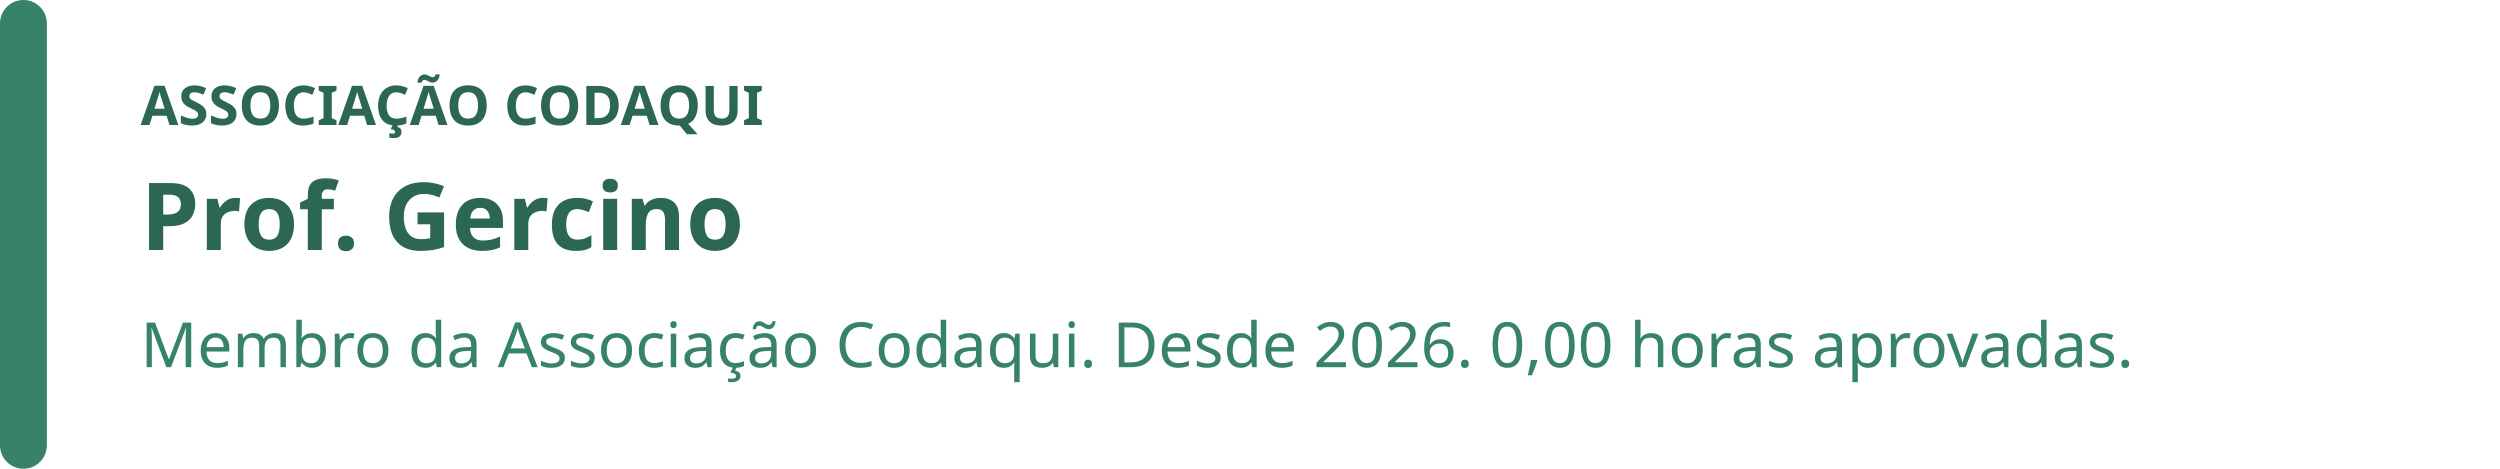
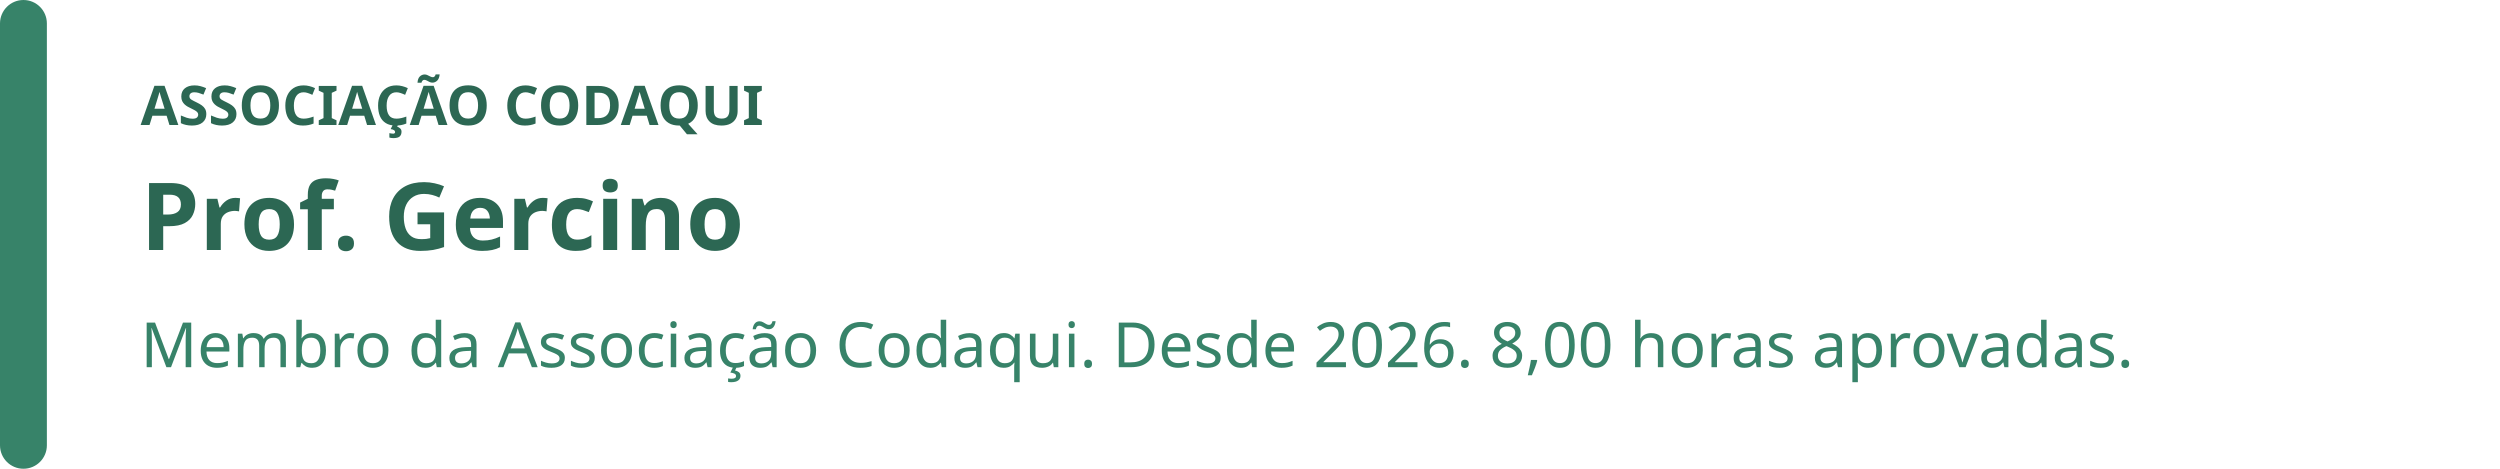
<svg xmlns="http://www.w3.org/2000/svg" width="640" height="120" viewBox="0 0 640 120" role="img" aria-labelledby="badge-title badge-description">
  <rect width="640" height="120" rx="16" fill="rgb(255, 255, 255)" />
  <rect width="12" height="120" rx="6" fill="rgb(55, 131, 105)" />
  <text x="36" y="32" fill="rgb(44, 103, 83)" font-family="system-ui, sans-serif" font-size="14" font-weight="700">ASSOCIAÇÃO CODAQUI</text>
  <text x="36" y="64" fill="rgb(44, 103, 83)" font-family="system-ui, sans-serif" font-size="24" font-weight="700">Prof. Gercino</text>
-   <text x="36" y="94" fill="rgb(55, 131, 105)" font-family="system-ui, sans-serif" font-size="16">Membro da Associação Codaqui. Desde 2026. 0,00 horas aprovadas.</text>
+   <text x="36" y="94" fill="rgb(55, 131, 105)" font-family="system-ui, sans-serif" font-size="16">Membro da Associação Codaqui. Desde 2026. 8,00 horas aprovadas.</text>
</svg>
